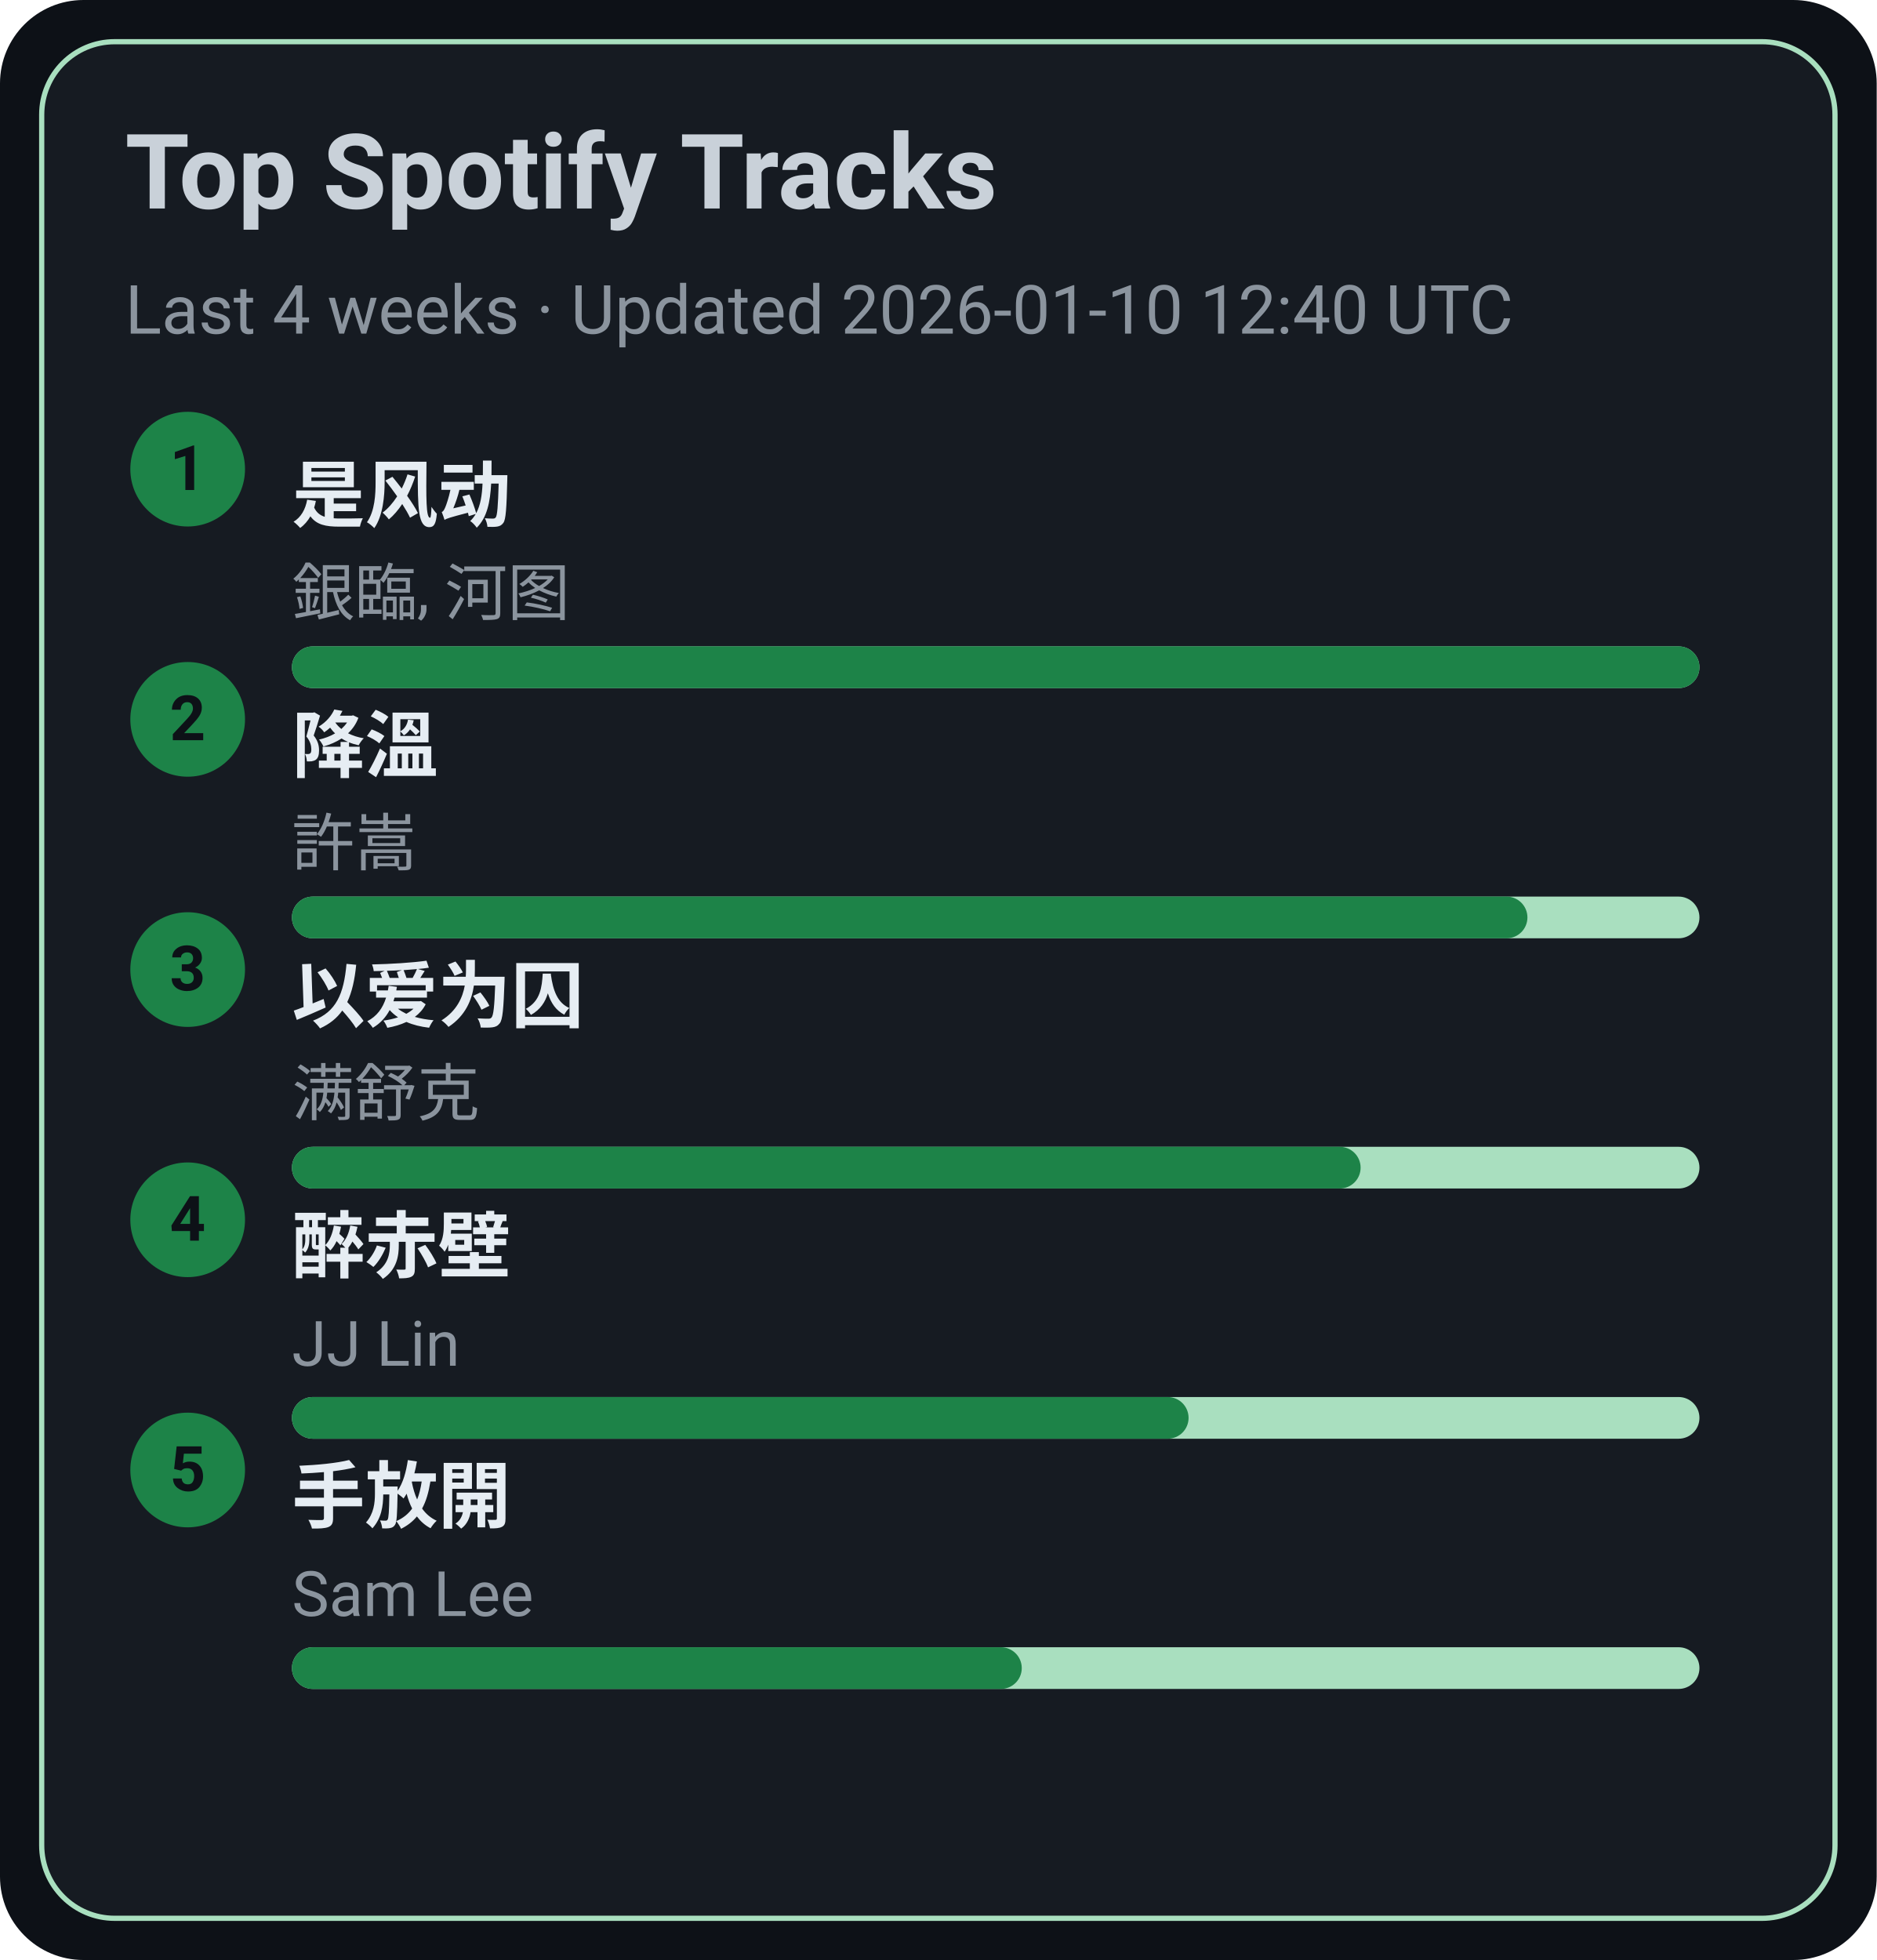
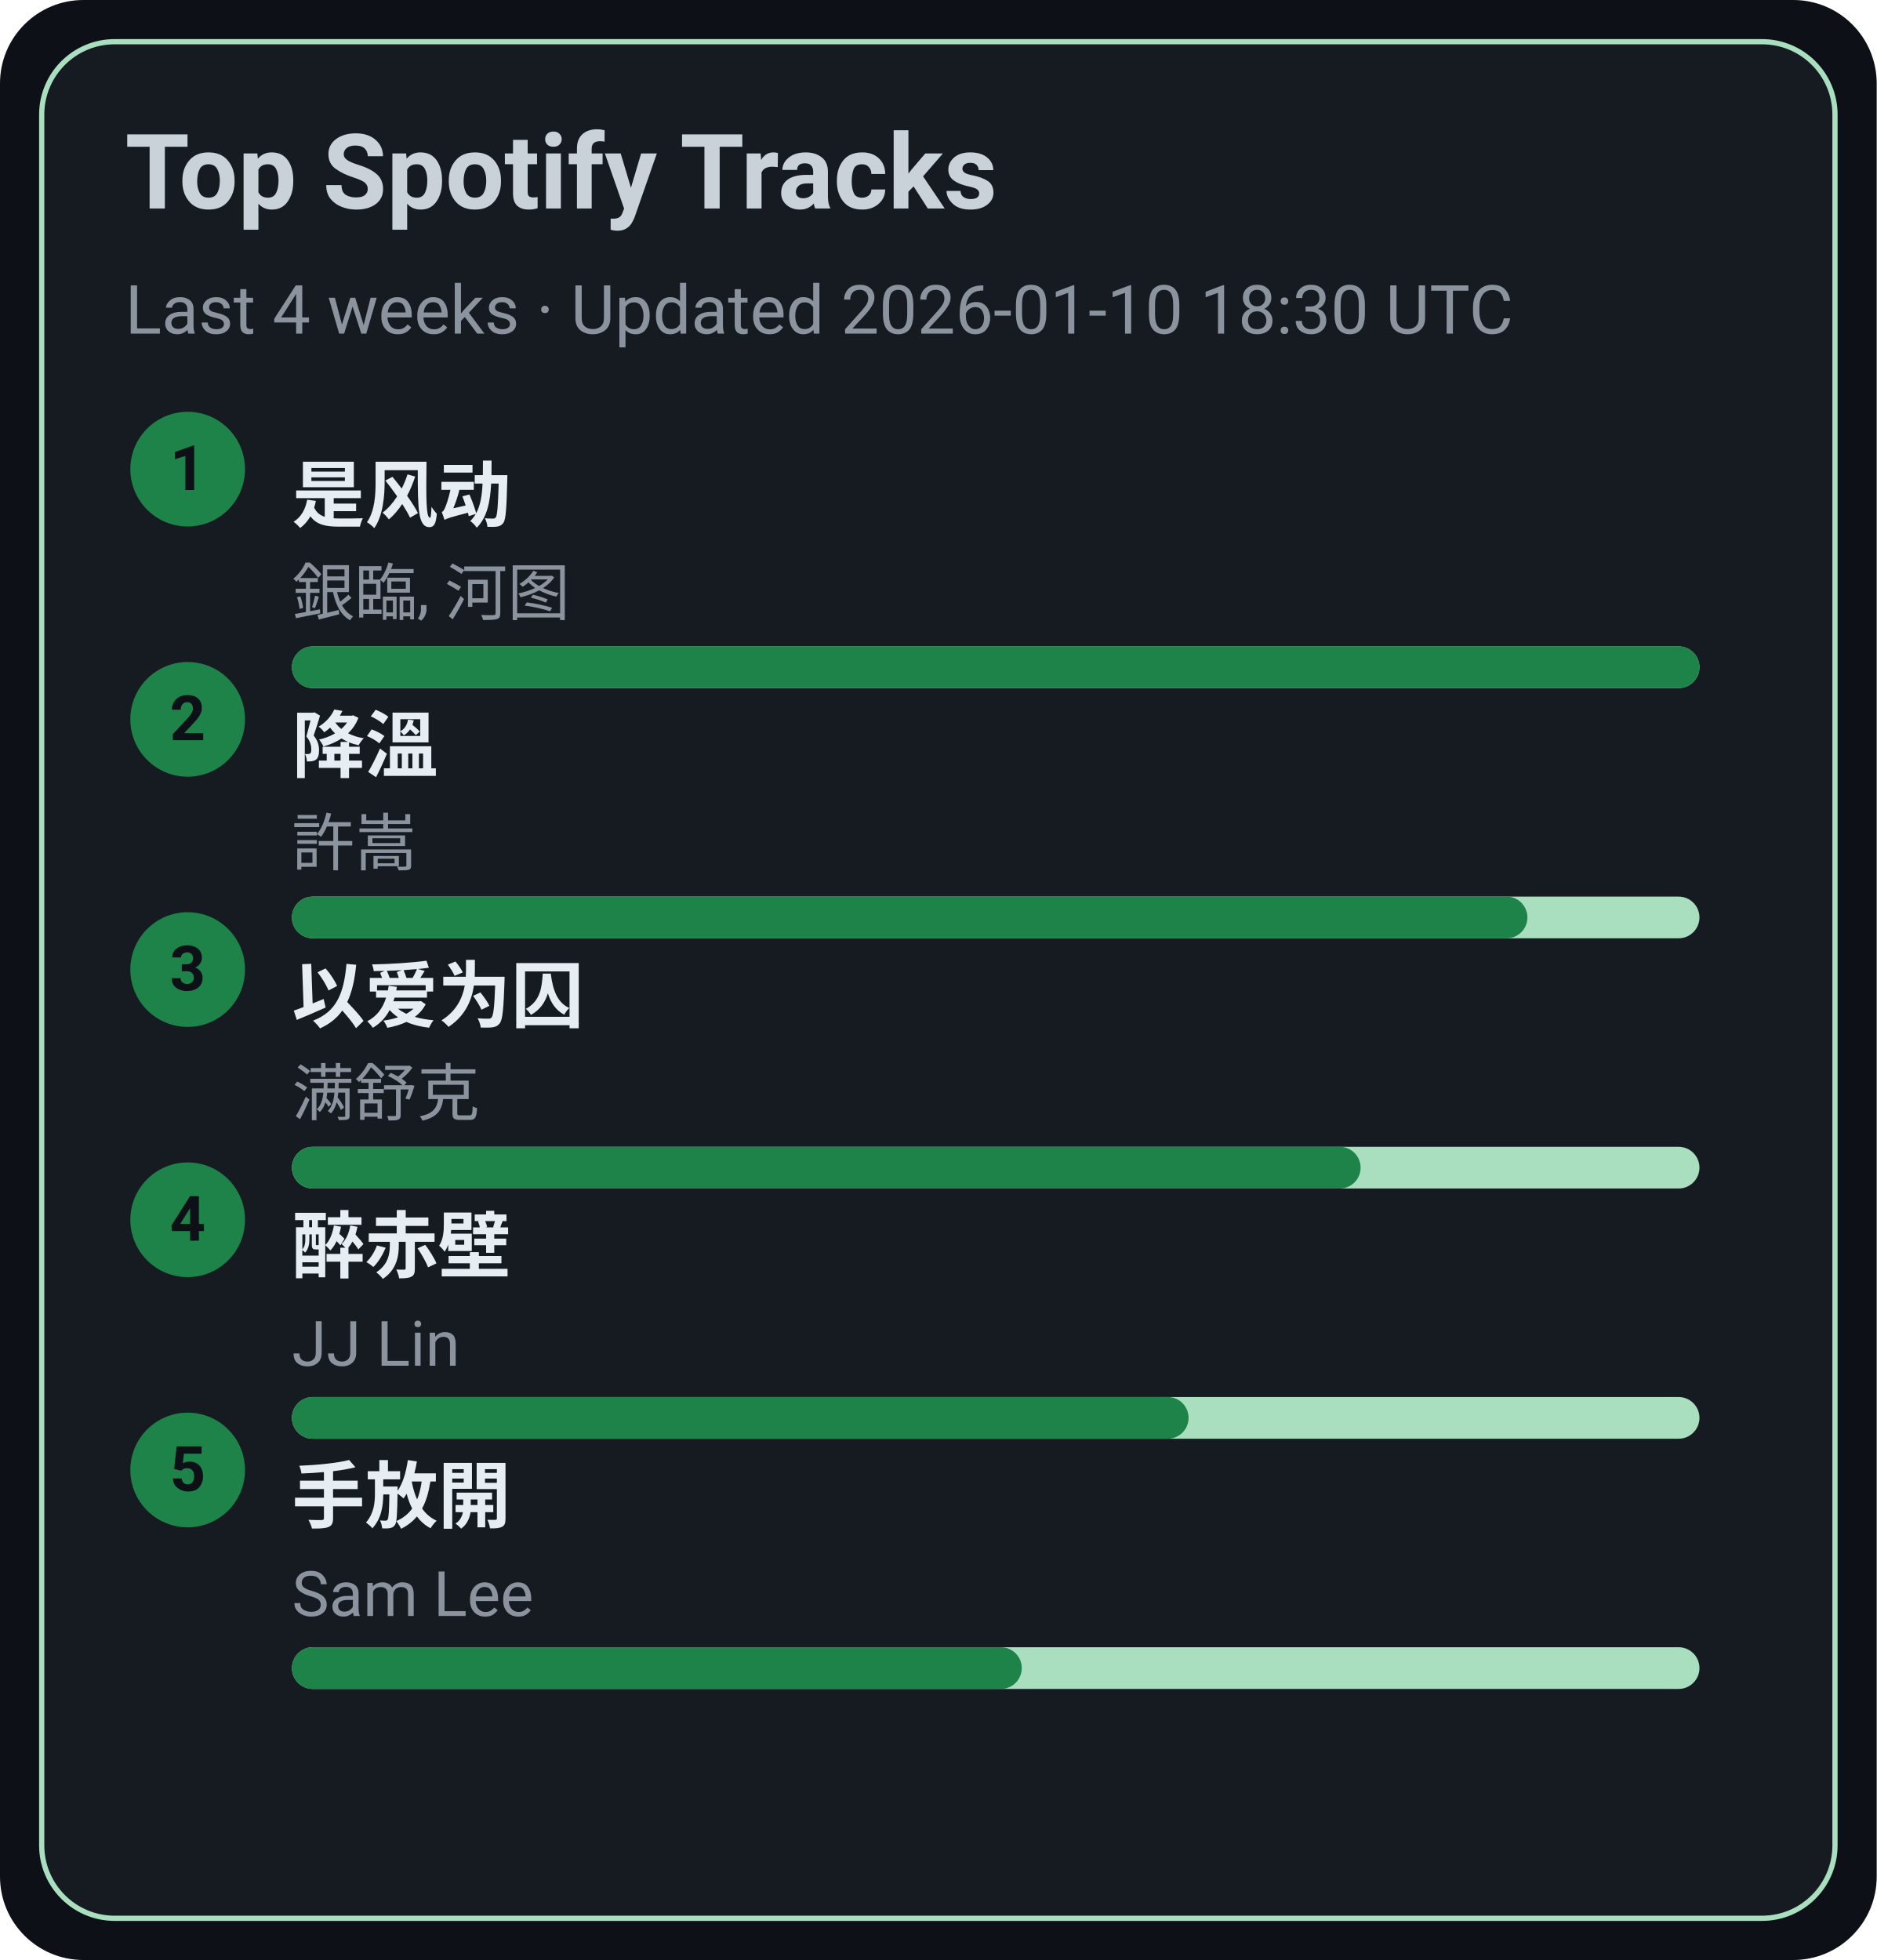
<svg xmlns="http://www.w3.org/2000/svg" width="360" height="376" viewBox="0 0 360 376">
  <style>text{font-family:-apple-system,BlinkMacSystemFont,Segoe UI,Roboto,Ubuntu,Helvetica Neue,Arial,Noto Sans,sans-serif}</style>
  <rect width="360" height="376" rx="16" fill="#0d1117" />
  <rect x="8" y="8" width="344" height="360" rx="14" fill="#161b22" stroke="#A9DFBF" />
  <text x="24" y="40" font-size="20" fill="#c9d1d9" font-weight="600">Top Spotify Tracks</text>
-   <text x="24" y="64" font-size="13" fill="#8b949e">Last 4 weeks · Updated 2026-01-10 12:40 UTC</text>
+   <text x="24" y="64" font-size="13" fill="#8b949e">Last 4 weeks · Updated 2026-01-10 18:30 UTC</text>
  <circle cx="36" cy="90" r="11" fill="#1D8348" />
  <text x="36" y="94" text-anchor="middle" font-size="12" fill="#0d1117" font-weight="700">1</text>
  <a href="https://open.spotify.com/track/3lePQ8c4jq7bTePsXEmslh" target="_blank" rel="noopener noreferrer">
    <text x="56" y="100" font-size="14" fill="#e6edf3" font-weight="600">是风动</text>
  </a>
  <text x="56" y="118" font-size="12" fill="#8b949e">銀臨, 河图</text>
  <rect x="56" y="124" width="270" height="8" rx="4" fill="#A9DFBF" />
  <rect x="56" y="124" width="270" height="8" rx="4" fill="#1D8348" />
  <circle cx="36" cy="138" r="11" fill="#1D8348" />
  <text x="36" y="142" text-anchor="middle" font-size="12" fill="#0d1117" font-weight="700">2</text>
  <a href="https://open.spotify.com/track/2q9uhrOfyOnBa3oWR1PfYT" target="_blank" rel="noopener noreferrer">
    <text x="56" y="148" font-size="14" fill="#e6edf3" font-weight="600">降溫</text>
  </a>
  <text x="56" y="166" font-size="12" fill="#8b949e">許嵩</text>
  <rect x="56" y="172" width="270" height="8" rx="4" fill="#A9DFBF" />
  <rect x="56" y="172" width="237" height="8" rx="4" fill="#1D8348" />
  <circle cx="36" cy="186" r="11" fill="#1D8348" />
  <text x="36" y="190" text-anchor="middle" font-size="12" fill="#0d1117" font-weight="700">3</text>
  <a href="https://open.spotify.com/track/0RW2LEfGQK5BaIho6sSLqf" target="_blank" rel="noopener noreferrer">
    <text x="56" y="196" font-size="14" fill="#e6edf3" font-weight="600">以爱为囚</text>
  </a>
  <text x="56" y="214" font-size="12" fill="#8b949e">满舒克</text>
  <rect x="56" y="220" width="270" height="8" rx="4" fill="#A9DFBF" />
  <rect x="56" y="220" width="205" height="8" rx="4" fill="#1D8348" />
  <circle cx="36" cy="234" r="11" fill="#1D8348" />
  <text x="36" y="238" text-anchor="middle" font-size="12" fill="#0d1117" font-weight="700">4</text>
  <a href="https://open.spotify.com/track/69lAYqbyHL1A0gctdLd9WV" target="_blank" rel="noopener noreferrer">
    <text x="56" y="244" font-size="14" fill="#e6edf3" font-weight="600">醉赤壁</text>
  </a>
  <text x="56" y="262" font-size="12" fill="#8b949e">JJ Lin</text>
  <rect x="56" y="268" width="270" height="8" rx="4" fill="#A9DFBF" />
  <rect x="56" y="268" width="172" height="8" rx="4" fill="#1D8348" />
  <circle cx="36" cy="282" r="11" fill="#1D8348" />
  <text x="36" y="286" text-anchor="middle" font-size="12" fill="#0d1117" font-weight="700">5</text>
  <a href="https://open.spotify.com/track/2Dd9EXYXI2NNrLG61OtWQv" target="_blank" rel="noopener noreferrer">
    <text x="56" y="292" font-size="14" fill="#e6edf3" font-weight="600">手放開</text>
  </a>
  <text x="56" y="310" font-size="12" fill="#8b949e">Sam Lee</text>
  <rect x="56" y="316" width="270" height="8" rx="4" fill="#A9DFBF" />
  <rect x="56" y="316" width="140" height="8" rx="4" fill="#1D8348" />
</svg>
